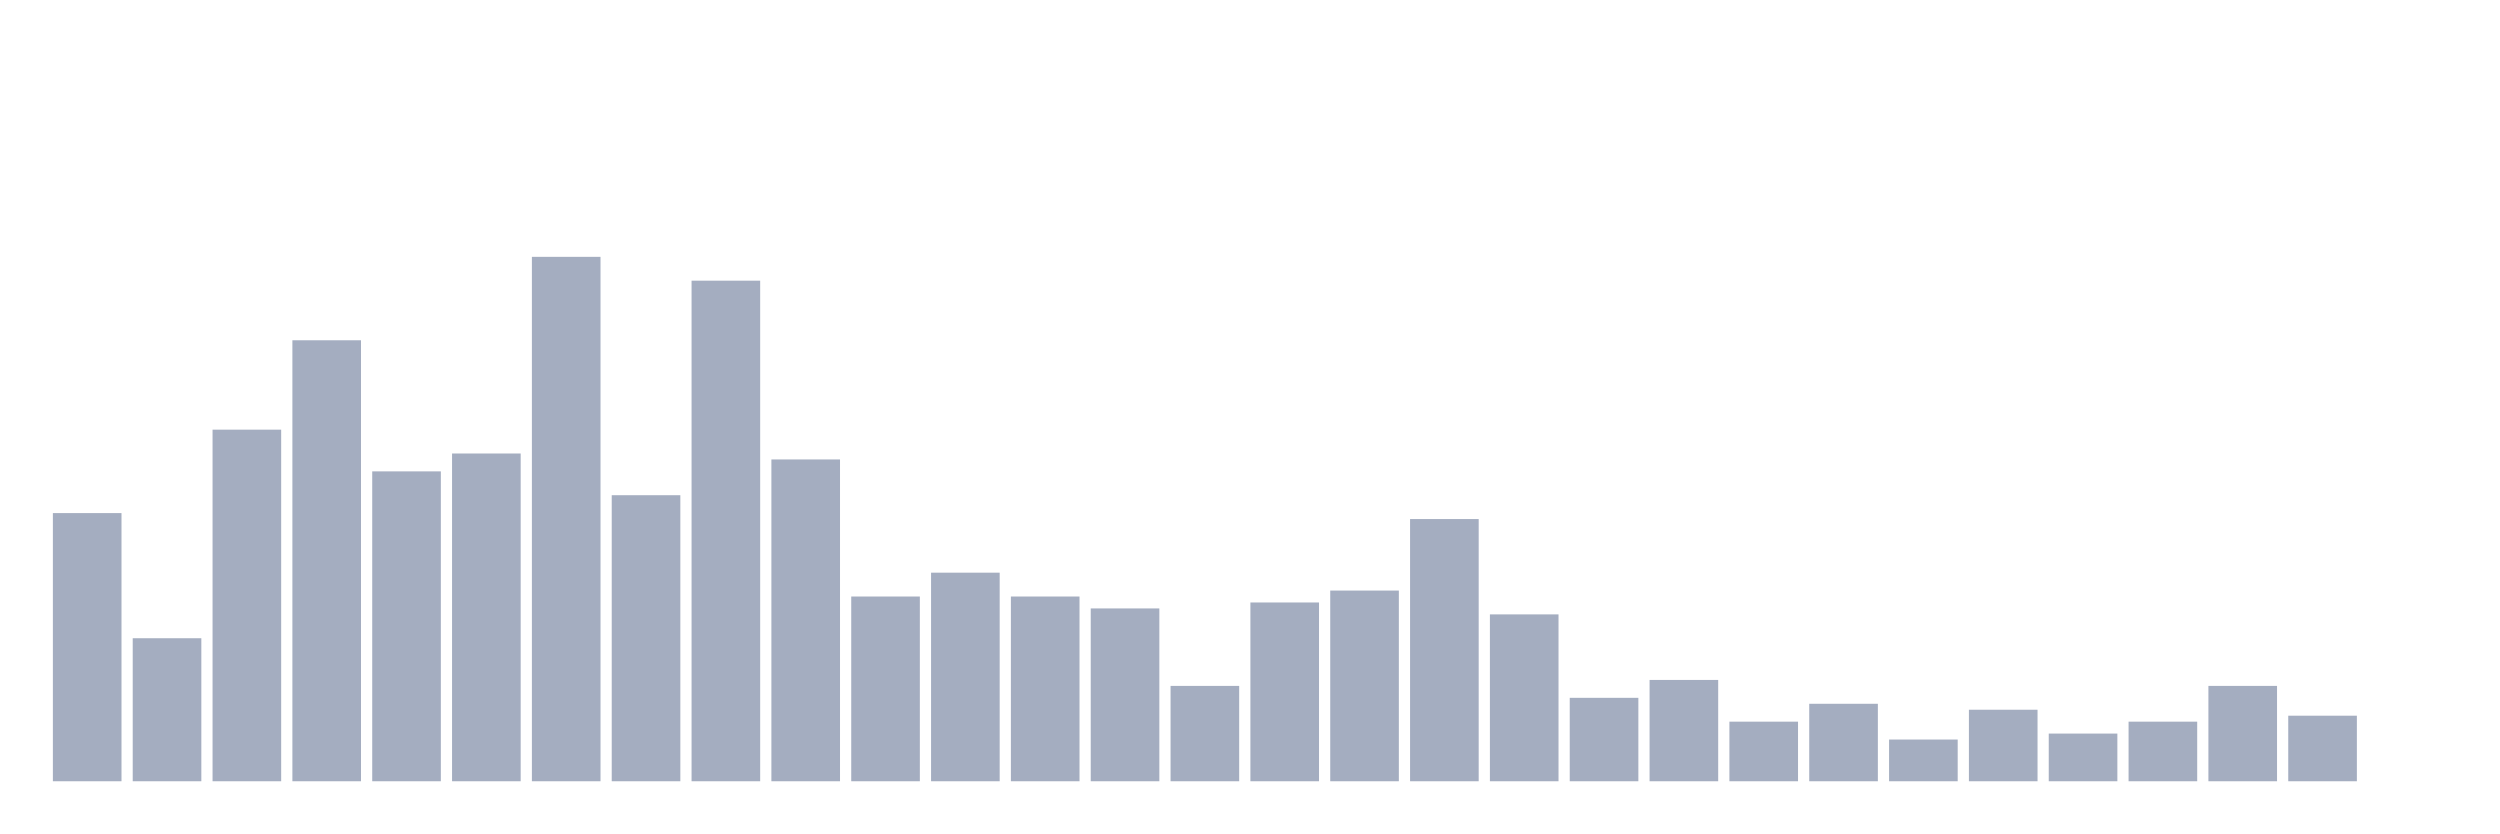
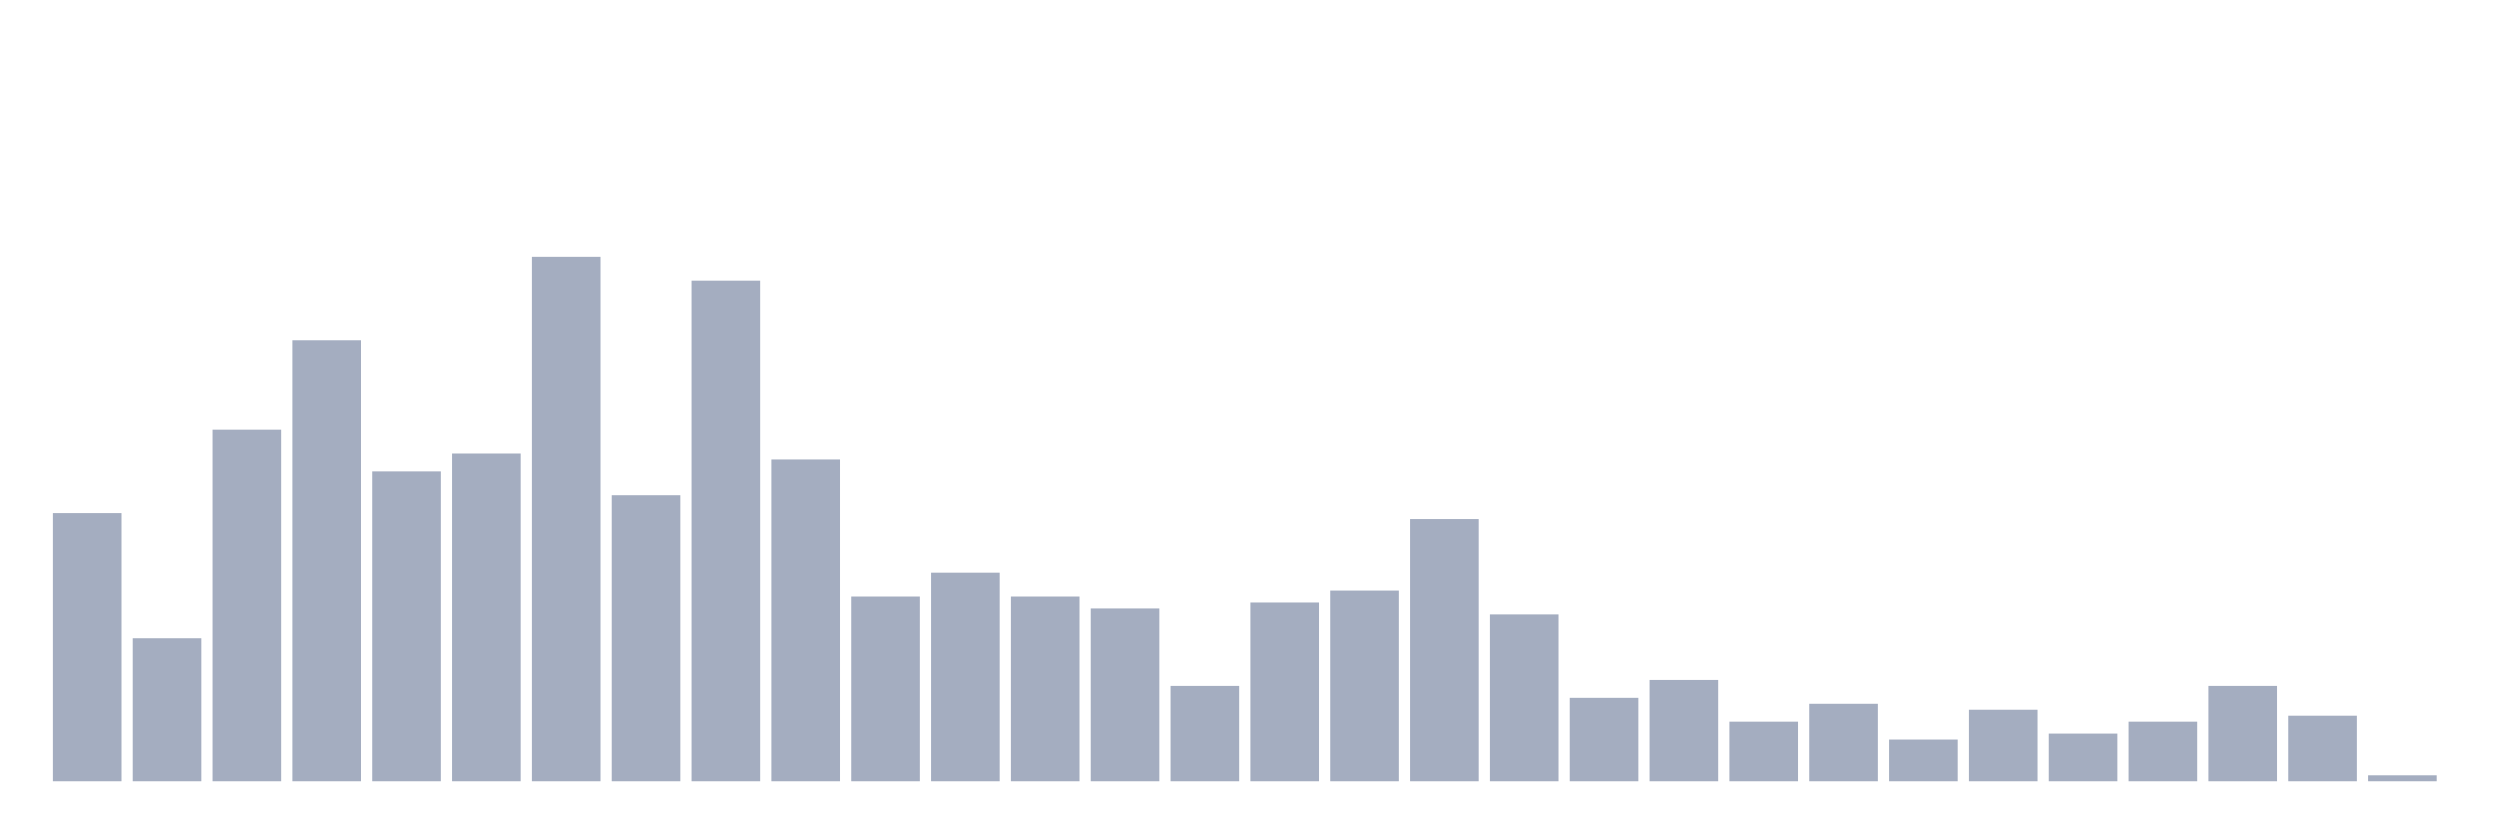
<svg xmlns="http://www.w3.org/2000/svg" viewBox="0 0 480 160">
  <g transform="translate(10,10)">
    <rect class="bar" x="0.153" width="13.175" y="88.513" height="51.487" fill="rgb(164,173,192)" />
    <rect class="bar" x="15.482" width="13.175" y="112.54" height="27.46" fill="rgb(164,173,192)" />
    <rect class="bar" x="30.81" width="13.175" y="72.494" height="67.506" fill="rgb(164,173,192)" />
    <rect class="bar" x="46.138" width="13.175" y="55.332" height="84.668" fill="rgb(164,173,192)" />
    <rect class="bar" x="61.466" width="13.175" y="80.503" height="59.497" fill="rgb(164,173,192)" />
    <rect class="bar" x="76.794" width="13.175" y="77.071" height="62.929" fill="rgb(164,173,192)" />
    <rect class="bar" x="92.123" width="13.175" y="39.314" height="100.686" fill="rgb(164,173,192)" />
    <rect class="bar" x="107.451" width="13.175" y="85.08" height="54.92" fill="rgb(164,173,192)" />
    <rect class="bar" x="122.779" width="13.175" y="43.89" height="96.11" fill="rgb(164,173,192)" />
    <rect class="bar" x="138.107" width="13.175" y="78.215" height="61.785" fill="rgb(164,173,192)" />
    <rect class="bar" x="153.436" width="13.175" y="104.531" height="35.469" fill="rgb(164,173,192)" />
    <rect class="bar" x="168.764" width="13.175" y="99.954" height="40.046" fill="rgb(164,173,192)" />
    <rect class="bar" x="184.092" width="13.175" y="104.531" height="35.469" fill="rgb(164,173,192)" />
    <rect class="bar" x="199.42" width="13.175" y="106.819" height="33.181" fill="rgb(164,173,192)" />
    <rect class="bar" x="214.748" width="13.175" y="121.693" height="18.307" fill="rgb(164,173,192)" />
    <rect class="bar" x="230.077" width="13.175" y="105.675" height="34.325" fill="rgb(164,173,192)" />
    <rect class="bar" x="245.405" width="13.175" y="103.387" height="36.613" fill="rgb(164,173,192)" />
    <rect class="bar" x="260.733" width="13.175" y="89.657" height="50.343" fill="rgb(164,173,192)" />
    <rect class="bar" x="276.061" width="13.175" y="107.963" height="32.037" fill="rgb(164,173,192)" />
    <rect class="bar" x="291.39" width="13.175" y="123.982" height="16.018" fill="rgb(164,173,192)" />
    <rect class="bar" x="306.718" width="13.175" y="120.549" height="19.451" fill="rgb(164,173,192)" />
    <rect class="bar" x="322.046" width="13.175" y="128.558" height="11.442" fill="rgb(164,173,192)" />
    <rect class="bar" x="337.374" width="13.175" y="125.126" height="14.874" fill="rgb(164,173,192)" />
    <rect class="bar" x="352.702" width="13.175" y="131.991" height="8.009" fill="rgb(164,173,192)" />
    <rect class="bar" x="368.031" width="13.175" y="126.27" height="13.73" fill="rgb(164,173,192)" />
    <rect class="bar" x="383.359" width="13.175" y="130.847" height="9.153" fill="rgb(164,173,192)" />
    <rect class="bar" x="398.687" width="13.175" y="128.558" height="11.442" fill="rgb(164,173,192)" />
    <rect class="bar" x="414.015" width="13.175" y="121.693" height="18.307" fill="rgb(164,173,192)" />
    <rect class="bar" x="429.344" width="13.175" y="127.414" height="12.586" fill="rgb(164,173,192)" />
-     <rect class="bar" x="444.672" width="13.175" y="140" height="0" fill="rgb(164,173,192)" />
+     <rect class="bar" x="444.672" width="13.175" y="138.856" height="1.144" fill="rgb(164,173,192)" />
  </g>
</svg>
